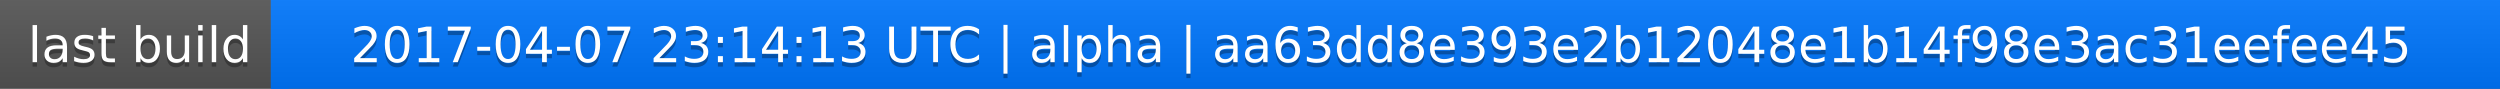
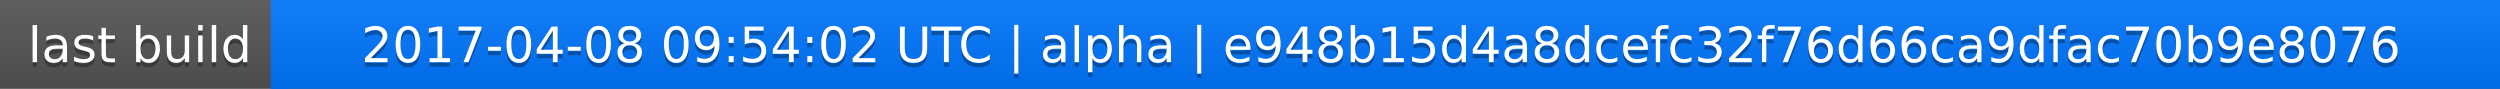
<svg xmlns="http://www.w3.org/2000/svg" width="563" height="20">
  <linearGradient id="a" x2="0" y2="100%">
    <stop offset="0" stop-color="#bbb" stop-opacity=".1" />
    <stop offset="1" stop-opacity=".1" />
  </linearGradient>
  <rect rx="0" width="563" height="20" fill="#555" />
  <rect rx="0" x="61" width="502" height="20" fill="#07f" />
  <path fill="#07f" d="M61 0h4v20h-4z" />
  <rect rx="0" width="563" height="20" fill="url(#a)" />
  <g fill="#fff" text-anchor="middle" font-family="DejaVu Sans,Verdana,Geneva,sans-serif" font-size="11">
    <text x="31.5" y="15" fill="#010101" fill-opacity=".3">last build</text>
    <text x="31.5" y="14">last build</text>
-     <text x="311" y="15" fill="#010101" fill-opacity=".3">2017-04-07 23:14:13 UTC | alpha | aa63dd8e393e2b12048e1b14f98e3ac31eefee45</text>
-     <text x="311" y="14">2017-04-07 23:14:13 UTC | alpha | aa63dd8e393e2b12048e1b14f98e3ac31eefee45</text>
+     <text x="311" y="15" fill="#010101" fill-opacity=".3">2017-04-08 09:54:02 UTC | alpha | e948b15d4a8dcefc32f76d66ca9dfac70b9e8076</text>
+     <text x="311" y="14">2017-04-08 09:54:02 UTC | alpha | e948b15d4a8dcefc32f76d66ca9dfac70b9e8076</text>
  </g>
</svg>
